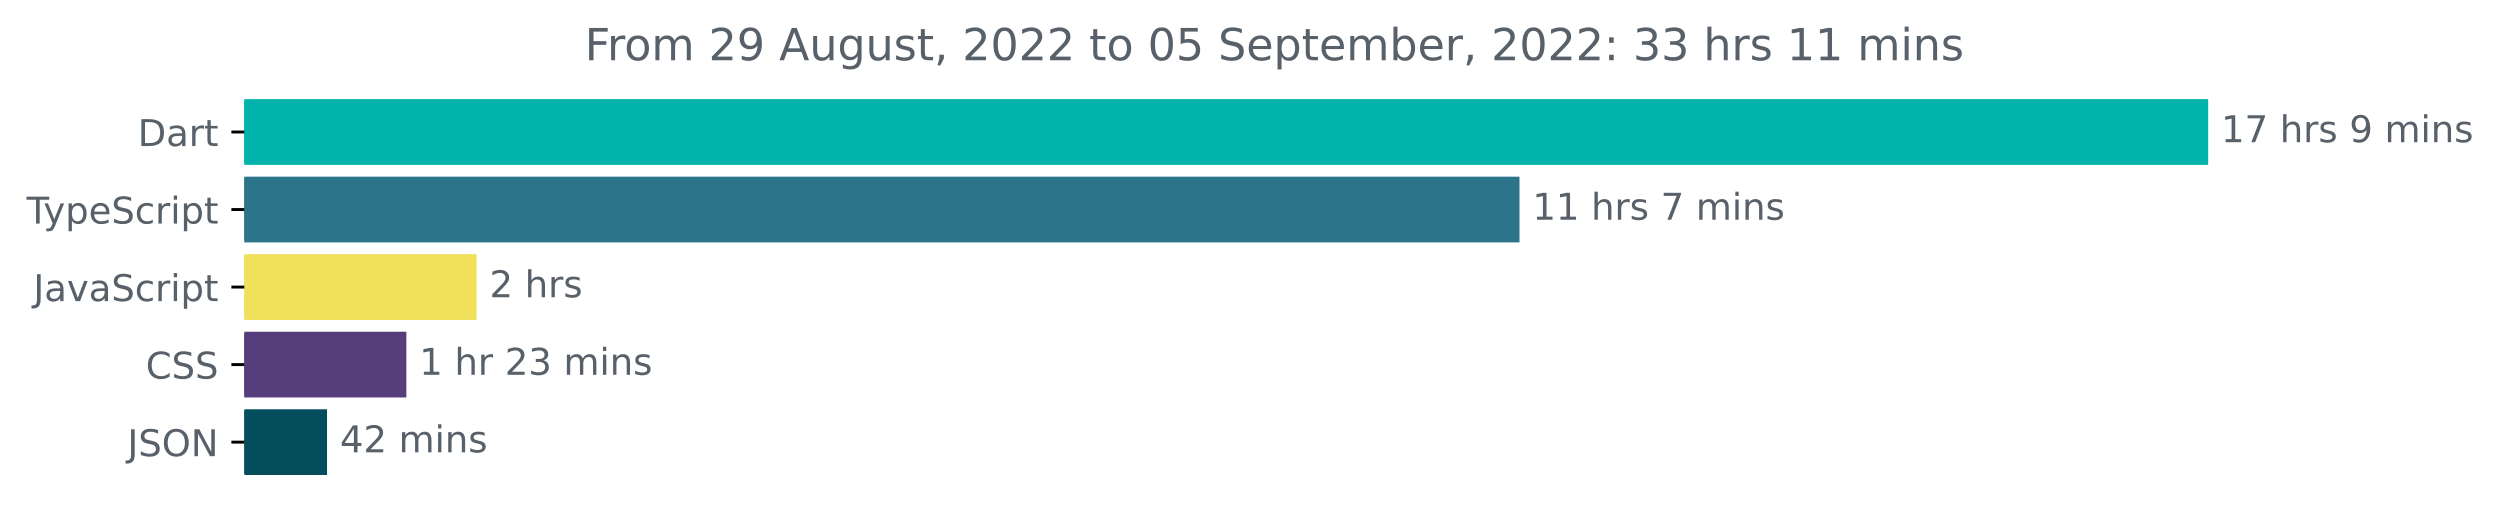
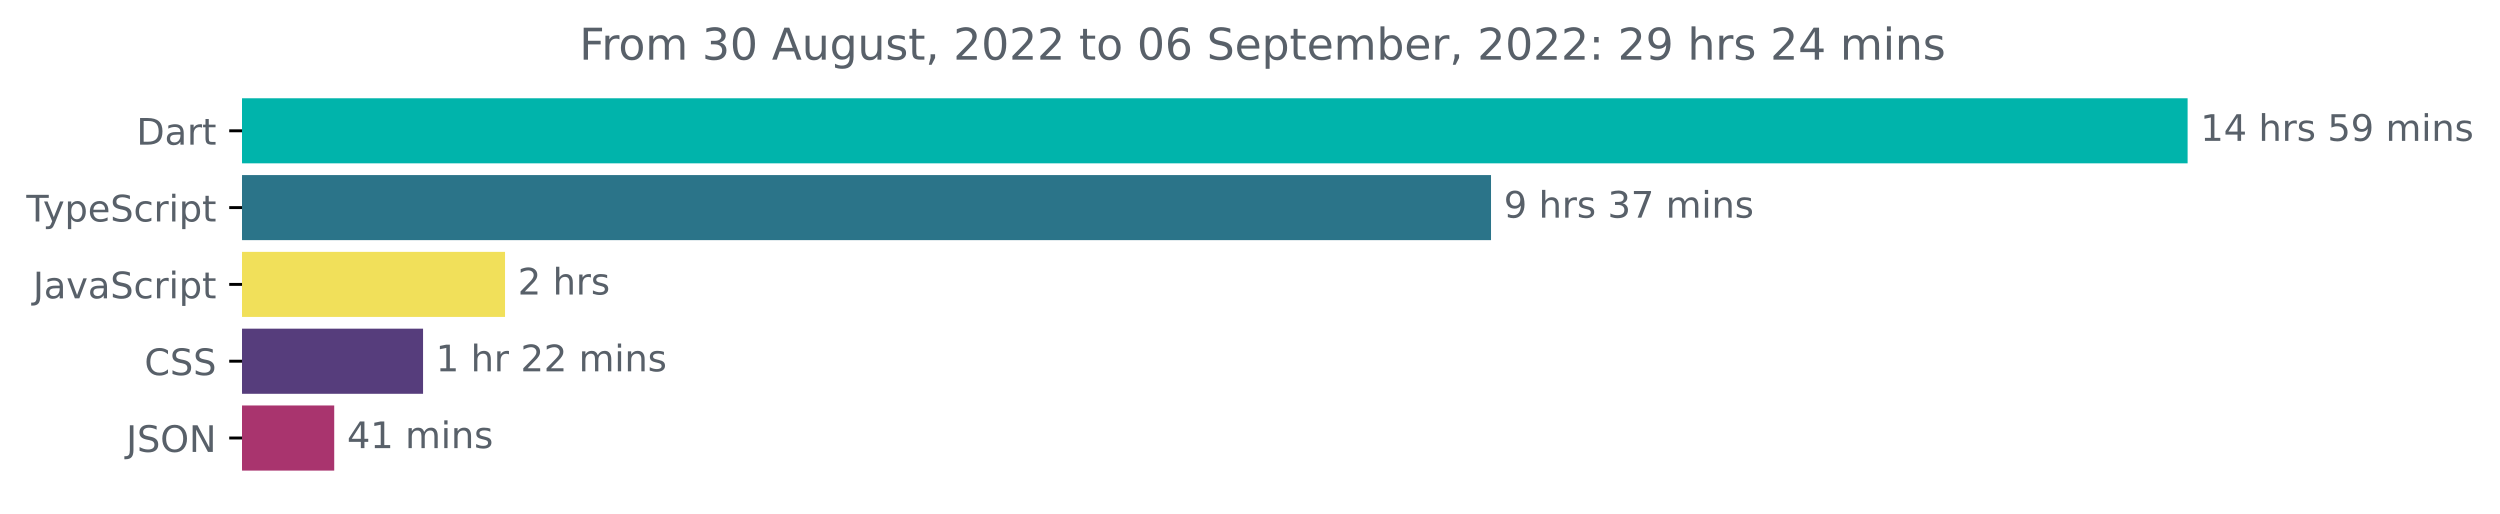
- <svg xmlns="http://www.w3.org/2000/svg" xmlns:xlink="http://www.w3.org/1999/xlink" width="677.144pt" height="140.398pt" viewBox="0 0 677.144 140.398" version="1.1">
+ <svg xmlns="http://www.w3.org/2000/svg" xmlns:xlink="http://www.w3.org/1999/xlink" width="683.507pt" height="140.398pt" viewBox="0 0 683.507 140.398" version="1.1">
  <defs>
    <style type="text/css">*{stroke-linejoin: round; stroke-linecap: butt}</style>
  </defs>
  <g id="figure_1">
    <g id="patch_1">
-       <path d="M -0 140.398  L 677.144 140.398  L 677.144 0  L -0 0  L -0 140.398  z " style="fill: none" />
+       <path d="M -0 140.398  L 683.507 140.398  L 683.507 0  L -0 0  L -0 140.398  z " style="fill: none" />
    </g>
    <g id="axes_1">
      <g id="patch_2">
-         <path d="M 66.17 27.358  L 597.599 27.358  L 597.599 44.158  L 66.17 44.158  z " clip-path="url(#pc3f39383bc)" style="fill: #00b4ab; stroke: #00b4ab; stroke-linejoin: miter" />
+         <path d="M 66.17 27.358  L 597.599 27.358  L 597.599 44.158  L 66.17 44.158  z " clip-path="url(#p90deea4802)" style="fill: #00b4ab; stroke: #00b4ab; stroke-linejoin: miter" />
      </g>
      <g id="patch_3">
-         <path d="M 66.17 48.358  L 411.064 48.358  L 411.064 65.158  L 66.17 65.158  z " clip-path="url(#pc3f39383bc)" style="fill: #2b7489; stroke: #2b7489; stroke-linejoin: miter" />
+         <path d="M 66.17 48.358  L 407.148 48.358  L 407.148 65.158  L 66.17 65.158  z " clip-path="url(#p90deea4802)" style="fill: #2b7489; stroke: #2b7489; stroke-linejoin: miter" />
      </g>
      <g id="patch_4">
-         <path d="M 66.17 69.358  L 128.588 69.358  L 128.588 86.158  L 66.17 86.158  z " clip-path="url(#pc3f39383bc)" style="fill: #f1e05a; stroke: #f1e05a; stroke-linejoin: miter" />
+         <path d="M 66.17 69.358  L 137.576 69.358  L 137.576 86.158  L 66.17 86.158  z " clip-path="url(#p90deea4802)" style="fill: #f1e05a; stroke: #f1e05a; stroke-linejoin: miter" />
      </g>
      <g id="patch_5">
-         <path d="M 66.17 90.358  L 109.565 90.358  L 109.565 107.158  L 66.17 107.158  z " clip-path="url(#pc3f39383bc)" style="fill: #563d7c; stroke: #563d7c; stroke-linejoin: miter" />
+         <path d="M 66.17 90.358  L 115.164 90.358  L 115.164 107.158  L 66.17 107.158  z " clip-path="url(#p90deea4802)" style="fill: #563d7c; stroke: #563d7c; stroke-linejoin: miter" />
      </g>
      <g id="patch_6">
-         <path d="M 66.17 111.358  L 88.073 111.358  L 88.073 128.158  L 66.17 128.158  z " clip-path="url(#pc3f39383bc)" style="fill: #044d5d; stroke: #044d5d; stroke-linejoin: miter" />
+         <path d="M 66.17 111.358  L 90.876 111.358  L 90.876 128.158  L 66.17 128.158  z " clip-path="url(#p90deea4802)" style="fill: #a9346e; stroke: #a9346e; stroke-linejoin: miter" />
      </g>
      <g id="matplotlib.axis_1" />
      <g id="matplotlib.axis_2">
        <g id="ytick_1">
          <g id="line2d_1">
            <defs>
-               <path id="m080d350462" d="M 0 0  L -3.5 0  " style="stroke: #000000; stroke-width: 0.8" />
+               <path id="m60853c9ff6" d="M 0 0  L -3.5 0  " style="stroke: #000000; stroke-width: 0.8" />
            </defs>
            <g>
-               <use xlink:href="#m080d350462" x="66.17" y="35.758" style="stroke: #000000; stroke-width: 0.8" />
+               <use xlink:href="#m60853c9ff6" x="66.17" y="35.758" style="stroke: #000000; stroke-width: 0.8" />
            </g>
          </g>
          <g id="text_1">
            <g style="fill: #586069" transform="translate(37.31094 39.55734)scale(0.1 -0.1)">
              <defs>
                <path id="DejaVuSans-44" d="M 1259 4147  L 1259 519  L 2022 519  Q 2988 519 3436 956  Q 3884 1394 3884 2338  Q 3884 3275 3436 3711  Q 2988 4147 2022 4147  L 1259 4147  z M 628 4666  L 1925 4666  Q 3281 4666 3915 4102  Q 4550 3538 4550 2338  Q 4550 1131 3912 565  Q 3275 0 1925 0  L 628 0  L 628 4666  z " transform="scale(0.015625)" />
                <path id="DejaVuSans-61" d="M 2194 1759  Q 1497 1759 1228 1600  Q 959 1441 959 1056  Q 959 750 1161 570  Q 1363 391 1709 391  Q 2188 391 2477 730  Q 2766 1069 2766 1631  L 2766 1759  L 2194 1759  z M 3341 1997  L 3341 0  L 2766 0  L 2766 531  Q 2569 213 2275 61  Q 1981 -91 1556 -91  Q 1019 -91 701 211  Q 384 513 384 1019  Q 384 1609 779 1909  Q 1175 2209 1959 2209  L 2766 2209  L 2766 2266  Q 2766 2663 2505 2880  Q 2244 3097 1772 3097  Q 1472 3097 1187 3025  Q 903 2953 641 2809  L 641 3341  Q 956 3463 1253 3523  Q 1550 3584 1831 3584  Q 2591 3584 2966 3190  Q 3341 2797 3341 1997  z " transform="scale(0.015625)" />
                <path id="DejaVuSans-72" d="M 2631 2963  Q 2534 3019 2420 3045  Q 2306 3072 2169 3072  Q 1681 3072 1420 2755  Q 1159 2438 1159 1844  L 1159 0  L 581 0  L 581 3500  L 1159 3500  L 1159 2956  Q 1341 3275 1631 3429  Q 1922 3584 2338 3584  Q 2397 3584 2469 3576  Q 2541 3569 2628 3553  L 2631 2963  z " transform="scale(0.015625)" />
                <path id="DejaVuSans-74" d="M 1172 4494  L 1172 3500  L 2356 3500  L 2356 3053  L 1172 3053  L 1172 1153  Q 1172 725 1289 603  Q 1406 481 1766 481  L 2356 481  L 2356 0  L 1766 0  Q 1100 0 847 248  Q 594 497 594 1153  L 594 3053  L 172 3053  L 172 3500  L 594 3500  L 594 4494  L 1172 4494  z " transform="scale(0.015625)" />
              </defs>
              <use xlink:href="#DejaVuSans-44" />
              <use xlink:href="#DejaVuSans-61" x="77.002" />
              <use xlink:href="#DejaVuSans-72" x="138.281" />
              <use xlink:href="#DejaVuSans-74" x="179.395" />
            </g>
          </g>
        </g>
        <g id="ytick_2">
          <g id="line2d_2">
            <g>
-               <use xlink:href="#m080d350462" x="66.17" y="56.758" style="stroke: #000000; stroke-width: 0.8" />
+               <use xlink:href="#m60853c9ff6" x="66.17" y="56.758" style="stroke: #000000; stroke-width: 0.8" />
            </g>
          </g>
          <g id="text_2">
            <g style="fill: #586069" transform="translate(7.2 60.55734)scale(0.1 -0.1)">
              <defs>
                <path id="DejaVuSans-54" d="M -19 4666  L 3928 4666  L 3928 4134  L 2272 4134  L 2272 0  L 1638 0  L 1638 4134  L -19 4134  L -19 4666  z " transform="scale(0.015625)" />
                <path id="DejaVuSans-79" d="M 2059 -325  Q 1816 -950 1584 -1140  Q 1353 -1331 966 -1331  L 506 -1331  L 506 -850  L 844 -850  Q 1081 -850 1212 -737  Q 1344 -625 1503 -206  L 1606 56  L 191 3500  L 800 3500  L 1894 763  L 2988 3500  L 3597 3500  L 2059 -325  z " transform="scale(0.015625)" />
                <path id="DejaVuSans-70" d="M 1159 525  L 1159 -1331  L 581 -1331  L 581 3500  L 1159 3500  L 1159 2969  Q 1341 3281 1617 3432  Q 1894 3584 2278 3584  Q 2916 3584 3314 3078  Q 3713 2572 3713 1747  Q 3713 922 3314 415  Q 2916 -91 2278 -91  Q 1894 -91 1617 61  Q 1341 213 1159 525  z M 3116 1747  Q 3116 2381 2855 2742  Q 2594 3103 2138 3103  Q 1681 3103 1420 2742  Q 1159 2381 1159 1747  Q 1159 1113 1420 752  Q 1681 391 2138 391  Q 2594 391 2855 752  Q 3116 1113 3116 1747  z " transform="scale(0.015625)" />
                <path id="DejaVuSans-65" d="M 3597 1894  L 3597 1613  L 953 1613  Q 991 1019 1311 708  Q 1631 397 2203 397  Q 2534 397 2845 478  Q 3156 559 3463 722  L 3463 178  Q 3153 47 2828 -22  Q 2503 -91 2169 -91  Q 1331 -91 842 396  Q 353 884 353 1716  Q 353 2575 817 3079  Q 1281 3584 2069 3584  Q 2775 3584 3186 3129  Q 3597 2675 3597 1894  z M 3022 2063  Q 3016 2534 2758 2815  Q 2500 3097 2075 3097  Q 1594 3097 1305 2825  Q 1016 2553 972 2059  L 3022 2063  z " transform="scale(0.015625)" />
                <path id="DejaVuSans-53" d="M 3425 4513  L 3425 3897  Q 3066 4069 2747 4153  Q 2428 4238 2131 4238  Q 1616 4238 1336 4038  Q 1056 3838 1056 3469  Q 1056 3159 1242 3001  Q 1428 2844 1947 2747  L 2328 2669  Q 3034 2534 3370 2195  Q 3706 1856 3706 1288  Q 3706 609 3251 259  Q 2797 -91 1919 -91  Q 1588 -91 1214 -16  Q 841 59 441 206  L 441 856  Q 825 641 1194 531  Q 1563 422 1919 422  Q 2459 422 2753 634  Q 3047 847 3047 1241  Q 3047 1584 2836 1778  Q 2625 1972 2144 2069  L 1759 2144  Q 1053 2284 737 2584  Q 422 2884 422 3419  Q 422 4038 858 4394  Q 1294 4750 2059 4750  Q 2388 4750 2728 4690  Q 3069 4631 3425 4513  z " transform="scale(0.015625)" />
                <path id="DejaVuSans-63" d="M 3122 3366  L 3122 2828  Q 2878 2963 2633 3030  Q 2388 3097 2138 3097  Q 1578 3097 1268 2742  Q 959 2388 959 1747  Q 959 1106 1268 751  Q 1578 397 2138 397  Q 2388 397 2633 464  Q 2878 531 3122 666  L 3122 134  Q 2881 22 2623 -34  Q 2366 -91 2075 -91  Q 1284 -91 818 406  Q 353 903 353 1747  Q 353 2603 823 3093  Q 1294 3584 2113 3584  Q 2378 3584 2631 3529  Q 2884 3475 3122 3366  z " transform="scale(0.015625)" />
                <path id="DejaVuSans-69" d="M 603 3500  L 1178 3500  L 1178 0  L 603 0  L 603 3500  z M 603 4863  L 1178 4863  L 1178 4134  L 603 4134  L 603 4863  z " transform="scale(0.015625)" />
              </defs>
              <use xlink:href="#DejaVuSans-54" />
              <use xlink:href="#DejaVuSans-79" x="45.459" />
              <use xlink:href="#DejaVuSans-70" x="104.639" />
              <use xlink:href="#DejaVuSans-65" x="168.115" />
              <use xlink:href="#DejaVuSans-53" x="229.639" />
              <use xlink:href="#DejaVuSans-63" x="293.115" />
              <use xlink:href="#DejaVuSans-72" x="348.096" />
              <use xlink:href="#DejaVuSans-69" x="389.209" />
              <use xlink:href="#DejaVuSans-70" x="416.992" />
              <use xlink:href="#DejaVuSans-74" x="480.469" />
            </g>
          </g>
        </g>
        <g id="ytick_3">
          <g id="line2d_3">
            <g>
-               <use xlink:href="#m080d350462" x="66.17" y="77.758" style="stroke: #000000; stroke-width: 0.8" />
+               <use xlink:href="#m60853c9ff6" x="66.17" y="77.758" style="stroke: #000000; stroke-width: 0.8" />
            </g>
          </g>
          <g id="text_3">
            <g style="fill: #586069" transform="translate(9.040625 81.55734)scale(0.1 -0.1)">
              <defs>
                <path id="DejaVuSans-4a" d="M 628 4666  L 1259 4666  L 1259 325  Q 1259 -519 939 -900  Q 619 -1281 -91 -1281  L -331 -1281  L -331 -750  L -134 -750  Q 284 -750 456 -515  Q 628 -281 628 325  L 628 4666  z " transform="scale(0.015625)" />
                <path id="DejaVuSans-76" d="M 191 3500  L 800 3500  L 1894 563  L 2988 3500  L 3597 3500  L 2284 0  L 1503 0  L 191 3500  z " transform="scale(0.015625)" />
              </defs>
              <use xlink:href="#DejaVuSans-4a" />
              <use xlink:href="#DejaVuSans-61" x="29.492" />
              <use xlink:href="#DejaVuSans-76" x="90.771" />
              <use xlink:href="#DejaVuSans-61" x="149.951" />
              <use xlink:href="#DejaVuSans-53" x="211.23" />
              <use xlink:href="#DejaVuSans-63" x="274.707" />
              <use xlink:href="#DejaVuSans-72" x="329.688" />
              <use xlink:href="#DejaVuSans-69" x="370.801" />
              <use xlink:href="#DejaVuSans-70" x="398.584" />
              <use xlink:href="#DejaVuSans-74" x="462.061" />
            </g>
          </g>
        </g>
        <g id="ytick_4">
          <g id="line2d_4">
            <g>
-               <use xlink:href="#m080d350462" x="66.17" y="98.758" style="stroke: #000000; stroke-width: 0.8" />
+               <use xlink:href="#m60853c9ff6" x="66.17" y="98.758" style="stroke: #000000; stroke-width: 0.8" />
            </g>
          </g>
          <g id="text_4">
            <g style="fill: #586069" transform="translate(39.49063 102.5573)scale(0.1 -0.1)">
              <defs>
                <path id="DejaVuSans-43" d="M 4122 4306  L 4122 3641  Q 3803 3938 3442 4084  Q 3081 4231 2675 4231  Q 1875 4231 1450 3742  Q 1025 3253 1025 2328  Q 1025 1406 1450 917  Q 1875 428 2675 428  Q 3081 428 3442 575  Q 3803 722 4122 1019  L 4122 359  Q 3791 134 3420 21  Q 3050 -91 2638 -91  Q 1578 -91 968 557  Q 359 1206 359 2328  Q 359 3453 968 4101  Q 1578 4750 2638 4750  Q 3056 4750 3426 4639  Q 3797 4528 4122 4306  z " transform="scale(0.015625)" />
              </defs>
              <use xlink:href="#DejaVuSans-43" />
              <use xlink:href="#DejaVuSans-53" x="69.824" />
              <use xlink:href="#DejaVuSans-53" x="133.301" />
            </g>
          </g>
        </g>
        <g id="ytick_5">
          <g id="line2d_5">
            <g>
-               <use xlink:href="#m080d350462" x="66.17" y="119.758" style="stroke: #000000; stroke-width: 0.8" />
+               <use xlink:href="#m60853c9ff6" x="66.17" y="119.758" style="stroke: #000000; stroke-width: 0.8" />
            </g>
          </g>
          <g id="text_5">
            <g style="fill: #586069" transform="translate(34.51875 123.5573)scale(0.1 -0.1)">
              <defs>
                <path id="DejaVuSans-4f" d="M 2522 4238  Q 1834 4238 1429 3725  Q 1025 3213 1025 2328  Q 1025 1447 1429 934  Q 1834 422 2522 422  Q 3209 422 3611 934  Q 4013 1447 4013 2328  Q 4013 3213 3611 3725  Q 3209 4238 2522 4238  z M 2522 4750  Q 3503 4750 4090 4092  Q 4678 3434 4678 2328  Q 4678 1225 4090 567  Q 3503 -91 2522 -91  Q 1538 -91 948 565  Q 359 1222 359 2328  Q 359 3434 948 4092  Q 1538 4750 2522 4750  z " transform="scale(0.015625)" />
                <path id="DejaVuSans-4e" d="M 628 4666  L 1478 4666  L 3547 763  L 3547 4666  L 4159 4666  L 4159 0  L 3309 0  L 1241 3903  L 1241 0  L 628 0  L 628 4666  z " transform="scale(0.015625)" />
              </defs>
              <use xlink:href="#DejaVuSans-4a" />
              <use xlink:href="#DejaVuSans-53" x="29.492" />
              <use xlink:href="#DejaVuSans-4f" x="92.969" />
              <use xlink:href="#DejaVuSans-4e" x="171.68" />
            </g>
          </g>
        </g>
      </g>
      <g id="text_6">
        <g style="fill: #586069" transform="translate(601.5989 38.5175)scale(0.1 -0.1)">
          <defs>
            <path id="DejaVuSans-31" d="M 794 531  L 1825 531  L 1825 4091  L 703 3866  L 703 4441  L 1819 4666  L 2450 4666  L 2450 531  L 3481 531  L 3481 0  L 794 0  L 794 531  z " transform="scale(0.015625)" />
-             <path id="DejaVuSans-37" d="M 525 4666  L 3525 4666  L 3525 4397  L 1831 0  L 1172 0  L 2766 4134  L 525 4134  L 525 4666  z " transform="scale(0.015625)" />
+             <path id="DejaVuSans-34" d="M 2419 4116  L 825 1625  L 2419 1625  L 2419 4116  z M 2253 4666  L 3047 4666  L 3047 1625  L 3713 1625  L 3713 1100  L 3047 1100  L 3047 0  L 2419 0  L 2419 1100  L 313 1100  L 313 1709  L 2253 4666  z " transform="scale(0.015625)" />
            <path id="DejaVuSans-20" transform="scale(0.015625)" />
            <path id="DejaVuSans-68" d="M 3513 2113  L 3513 0  L 2938 0  L 2938 2094  Q 2938 2591 2744 2837  Q 2550 3084 2163 3084  Q 1697 3084 1428 2787  Q 1159 2491 1159 1978  L 1159 0  L 581 0  L 581 4863  L 1159 4863  L 1159 2956  Q 1366 3272 1645 3428  Q 1925 3584 2291 3584  Q 2894 3584 3203 3211  Q 3513 2838 3513 2113  z " transform="scale(0.015625)" />
            <path id="DejaVuSans-73" d="M 2834 3397  L 2834 2853  Q 2591 2978 2328 3040  Q 2066 3103 1784 3103  Q 1356 3103 1142 2972  Q 928 2841 928 2578  Q 928 2378 1081 2264  Q 1234 2150 1697 2047  L 1894 2003  Q 2506 1872 2764 1633  Q 3022 1394 3022 966  Q 3022 478 2636 193  Q 2250 -91 1575 -91  Q 1294 -91 989 -36  Q 684 19 347 128  L 347 722  Q 666 556 975 473  Q 1284 391 1588 391  Q 1994 391 2212 530  Q 2431 669 2431 922  Q 2431 1156 2273 1281  Q 2116 1406 1581 1522  L 1381 1569  Q 847 1681 609 1914  Q 372 2147 372 2553  Q 372 3047 722 3315  Q 1072 3584 1716 3584  Q 2034 3584 2315 3537  Q 2597 3491 2834 3397  z " transform="scale(0.015625)" />
+             <path id="DejaVuSans-35" d="M 691 4666  L 3169 4666  L 3169 4134  L 1269 4134  L 1269 2991  Q 1406 3038 1543 3061  Q 1681 3084 1819 3084  Q 2600 3084 3056 2656  Q 3513 2228 3513 1497  Q 3513 744 3044 326  Q 2575 -91 1722 -91  Q 1428 -91 1123 -41  Q 819 9 494 109  L 494 744  Q 775 591 1075 516  Q 1375 441 1709 441  Q 2250 441 2565 725  Q 2881 1009 2881 1497  Q 2881 1984 2565 2268  Q 2250 2553 1709 2553  Q 1456 2553 1204 2497  Q 953 2441 691 2322  L 691 4666  z " transform="scale(0.015625)" />
            <path id="DejaVuSans-39" d="M 703 97  L 703 672  Q 941 559 1184 500  Q 1428 441 1663 441  Q 2288 441 2617 861  Q 2947 1281 2994 2138  Q 2813 1869 2534 1725  Q 2256 1581 1919 1581  Q 1219 1581 811 2004  Q 403 2428 403 3163  Q 403 3881 828 4315  Q 1253 4750 1959 4750  Q 2769 4750 3195 4129  Q 3622 3509 3622 2328  Q 3622 1225 3098 567  Q 2575 -91 1691 -91  Q 1453 -91 1209 -44  Q 966 3 703 97  z M 1959 2075  Q 2384 2075 2632 2365  Q 2881 2656 2881 3163  Q 2881 3666 2632 3958  Q 2384 4250 1959 4250  Q 1534 4250 1286 3958  Q 1038 3666 1038 3163  Q 1038 2656 1286 2365  Q 1534 2075 1959 2075  z " transform="scale(0.015625)" />
            <path id="DejaVuSans-6d" d="M 3328 2828  Q 3544 3216 3844 3400  Q 4144 3584 4550 3584  Q 5097 3584 5394 3201  Q 5691 2819 5691 2113  L 5691 0  L 5113 0  L 5113 2094  Q 5113 2597 4934 2840  Q 4756 3084 4391 3084  Q 3944 3084 3684 2787  Q 3425 2491 3425 1978  L 3425 0  L 2847 0  L 2847 2094  Q 2847 2600 2669 2842  Q 2491 3084 2119 3084  Q 1678 3084 1418 2786  Q 1159 2488 1159 1978  L 1159 0  L 581 0  L 581 3500  L 1159 3500  L 1159 2956  Q 1356 3278 1631 3431  Q 1906 3584 2284 3584  Q 2666 3584 2933 3390  Q 3200 3197 3328 2828  z " transform="scale(0.015625)" />
            <path id="DejaVuSans-6e" d="M 3513 2113  L 3513 0  L 2938 0  L 2938 2094  Q 2938 2591 2744 2837  Q 2550 3084 2163 3084  Q 1697 3084 1428 2787  Q 1159 2491 1159 1978  L 1159 0  L 581 0  L 581 3500  L 1159 3500  L 1159 2956  Q 1366 3272 1645 3428  Q 1925 3584 2291 3584  Q 2894 3584 3203 3211  Q 3513 2838 3513 2113  z " transform="scale(0.015625)" />
          </defs>
          <use xlink:href="#DejaVuSans-31" />
-           <use xlink:href="#DejaVuSans-37" x="63.623" />
+           <use xlink:href="#DejaVuSans-34" x="63.623" />
          <use xlink:href="#DejaVuSans-20" x="127.246" />
          <use xlink:href="#DejaVuSans-68" x="159.033" />
          <use xlink:href="#DejaVuSans-72" x="222.412" />
          <use xlink:href="#DejaVuSans-73" x="263.525" />
          <use xlink:href="#DejaVuSans-20" x="315.625" />
-           <use xlink:href="#DejaVuSans-39" x="347.412" />
-           <use xlink:href="#DejaVuSans-20" x="411.035" />
-           <use xlink:href="#DejaVuSans-6d" x="442.822" />
-           <use xlink:href="#DejaVuSans-69" x="540.234" />
-           <use xlink:href="#DejaVuSans-6e" x="568.018" />
-           <use xlink:href="#DejaVuSans-73" x="631.396" />
+           <use xlink:href="#DejaVuSans-35" x="347.412" />
+           <use xlink:href="#DejaVuSans-39" x="411.035" />
+           <use xlink:href="#DejaVuSans-20" x="474.658" />
+           <use xlink:href="#DejaVuSans-6d" x="506.445" />
+           <use xlink:href="#DejaVuSans-69" x="603.857" />
+           <use xlink:href="#DejaVuSans-6e" x="631.641" />
+           <use xlink:href="#DejaVuSans-73" x="695.02" />
        </g>
      </g>
      <g id="text_7">
-         <g style="fill: #586069" transform="translate(415.0642 59.5175)scale(0.1 -0.1)">
-           <use xlink:href="#DejaVuSans-31" />
-           <use xlink:href="#DejaVuSans-31" x="63.623" />
-           <use xlink:href="#DejaVuSans-20" x="127.246" />
-           <use xlink:href="#DejaVuSans-68" x="159.033" />
-           <use xlink:href="#DejaVuSans-72" x="222.412" />
-           <use xlink:href="#DejaVuSans-73" x="263.525" />
-           <use xlink:href="#DejaVuSans-20" x="315.625" />
+         <g style="fill: #586069" transform="translate(411.1477 59.5175)scale(0.1 -0.1)">
+           <defs>
+             <path id="DejaVuSans-33" d="M 2597 2516  Q 3050 2419 3304 2112  Q 3559 1806 3559 1356  Q 3559 666 3084 287  Q 2609 -91 1734 -91  Q 1441 -91 1130 -33  Q 819 25 488 141  L 488 750  Q 750 597 1062 519  Q 1375 441 1716 441  Q 2309 441 2620 675  Q 2931 909 2931 1356  Q 2931 1769 2642 2001  Q 2353 2234 1838 2234  L 1294 2234  L 1294 2753  L 1863 2753  Q 2328 2753 2575 2939  Q 2822 3125 2822 3475  Q 2822 3834 2567 4026  Q 2313 4219 1838 4219  Q 1578 4219 1281 4162  Q 984 4106 628 3988  L 628 4550  Q 988 4650 1302 4700  Q 1616 4750 1894 4750  Q 2613 4750 3031 4423  Q 3450 4097 3450 3541  Q 3450 3153 3228 2886  Q 3006 2619 2597 2516  z " transform="scale(0.015625)" />
+             <path id="DejaVuSans-37" d="M 525 4666  L 3525 4666  L 3525 4397  L 1831 0  L 1172 0  L 2766 4134  L 525 4134  L 525 4666  z " transform="scale(0.015625)" />
+           </defs>
+           <use xlink:href="#DejaVuSans-39" />
+           <use xlink:href="#DejaVuSans-20" x="63.623" />
+           <use xlink:href="#DejaVuSans-68" x="95.41" />
+           <use xlink:href="#DejaVuSans-72" x="158.789" />
+           <use xlink:href="#DejaVuSans-73" x="199.902" />
+           <use xlink:href="#DejaVuSans-20" x="252.002" />
+           <use xlink:href="#DejaVuSans-33" x="283.789" />
          <use xlink:href="#DejaVuSans-37" x="347.412" />
          <use xlink:href="#DejaVuSans-20" x="411.035" />
          <use xlink:href="#DejaVuSans-6d" x="442.822" />
          <use xlink:href="#DejaVuSans-69" x="540.234" />
          <use xlink:href="#DejaVuSans-6e" x="568.018" />
          <use xlink:href="#DejaVuSans-73" x="631.396" />
        </g>
      </g>
      <g id="text_8">
-         <g style="fill: #586069" transform="translate(132.5885 80.5175)scale(0.1 -0.1)">
+         <g style="fill: #586069" transform="translate(141.5765 80.5175)scale(0.1 -0.1)">
          <defs>
            <path id="DejaVuSans-32" d="M 1228 531  L 3431 531  L 3431 0  L 469 0  L 469 531  Q 828 903 1448 1529  Q 2069 2156 2228 2338  Q 2531 2678 2651 2914  Q 2772 3150 2772 3378  Q 2772 3750 2511 3984  Q 2250 4219 1831 4219  Q 1534 4219 1204 4116  Q 875 4013 500 3803  L 500 4441  Q 881 4594 1212 4672  Q 1544 4750 1819 4750  Q 2544 4750 2975 4387  Q 3406 4025 3406 3419  Q 3406 3131 3298 2873  Q 3191 2616 2906 2266  Q 2828 2175 2409 1742  Q 1991 1309 1228 531  z " transform="scale(0.015625)" />
          </defs>
          <use xlink:href="#DejaVuSans-32" />
          <use xlink:href="#DejaVuSans-20" x="63.623" />
          <use xlink:href="#DejaVuSans-68" x="95.41" />
          <use xlink:href="#DejaVuSans-72" x="158.789" />
          <use xlink:href="#DejaVuSans-73" x="199.902" />
        </g>
      </g>
      <g id="text_9">
-         <g style="fill: #586069" transform="translate(113.5648 101.5175)scale(0.1 -0.1)">
-           <defs>
-             <path id="DejaVuSans-33" d="M 2597 2516  Q 3050 2419 3304 2112  Q 3559 1806 3559 1356  Q 3559 666 3084 287  Q 2609 -91 1734 -91  Q 1441 -91 1130 -33  Q 819 25 488 141  L 488 750  Q 750 597 1062 519  Q 1375 441 1716 441  Q 2309 441 2620 675  Q 2931 909 2931 1356  Q 2931 1769 2642 2001  Q 2353 2234 1838 2234  L 1294 2234  L 1294 2753  L 1863 2753  Q 2328 2753 2575 2939  Q 2822 3125 2822 3475  Q 2822 3834 2567 4026  Q 2313 4219 1838 4219  Q 1578 4219 1281 4162  Q 984 4106 628 3988  L 628 4550  Q 988 4650 1302 4700  Q 1616 4750 1894 4750  Q 2613 4750 3031 4423  Q 3450 4097 3450 3541  Q 3450 3153 3228 2886  Q 3006 2619 2597 2516  z " transform="scale(0.015625)" />
-           </defs>
+         <g style="fill: #586069" transform="translate(119.1643 101.5175)scale(0.1 -0.1)">
          <use xlink:href="#DejaVuSans-31" />
          <use xlink:href="#DejaVuSans-20" x="63.623" />
          <use xlink:href="#DejaVuSans-68" x="95.41" />
          <use xlink:href="#DejaVuSans-72" x="158.789" />
          <use xlink:href="#DejaVuSans-20" x="199.902" />
          <use xlink:href="#DejaVuSans-32" x="231.689" />
-           <use xlink:href="#DejaVuSans-33" x="295.312" />
+           <use xlink:href="#DejaVuSans-32" x="295.312" />
          <use xlink:href="#DejaVuSans-20" x="358.936" />
          <use xlink:href="#DejaVuSans-6d" x="390.723" />
          <use xlink:href="#DejaVuSans-69" x="488.135" />
          <use xlink:href="#DejaVuSans-6e" x="515.918" />
          <use xlink:href="#DejaVuSans-73" x="579.297" />
        </g>
      </g>
      <g id="text_10">
-         <g style="fill: #586069" transform="translate(92.07323 122.5175)scale(0.1 -0.1)">
-           <defs>
-             <path id="DejaVuSans-34" d="M 2419 4116  L 825 1625  L 2419 1625  L 2419 4116  z M 2253 4666  L 3047 4666  L 3047 1625  L 3713 1625  L 3713 1100  L 3047 1100  L 3047 0  L 2419 0  L 2419 1100  L 313 1100  L 313 1709  L 2253 4666  z " transform="scale(0.015625)" />
-           </defs>
+         <g style="fill: #586069" transform="translate(94.8758 122.5175)scale(0.1 -0.1)">
          <use xlink:href="#DejaVuSans-34" />
-           <use xlink:href="#DejaVuSans-32" x="63.623" />
+           <use xlink:href="#DejaVuSans-31" x="63.623" />
          <use xlink:href="#DejaVuSans-20" x="127.246" />
          <use xlink:href="#DejaVuSans-6d" x="159.033" />
          <use xlink:href="#DejaVuSans-69" x="256.445" />
          <use xlink:href="#DejaVuSans-6e" x="284.229" />
          <use xlink:href="#DejaVuSans-73" x="347.607" />
        </g>
      </g>
      <g id="text_11">
        <g style="fill: #586069" transform="translate(158.3969 16.31812)scale(0.12 -0.12)">
          <defs>
            <path id="DejaVuSans-46" d="M 628 4666  L 3309 4666  L 3309 4134  L 1259 4134  L 1259 2759  L 3109 2759  L 3109 2228  L 1259 2228  L 1259 0  L 628 0  L 628 4666  z " transform="scale(0.015625)" />
            <path id="DejaVuSans-6f" d="M 1959 3097  Q 1497 3097 1228 2736  Q 959 2375 959 1747  Q 959 1119 1226 758  Q 1494 397 1959 397  Q 2419 397 2687 759  Q 2956 1122 2956 1747  Q 2956 2369 2687 2733  Q 2419 3097 1959 3097  z M 1959 3584  Q 2709 3584 3137 3096  Q 3566 2609 3566 1747  Q 3566 888 3137 398  Q 2709 -91 1959 -91  Q 1206 -91 779 398  Q 353 888 353 1747  Q 353 2609 779 3096  Q 1206 3584 1959 3584  z " transform="scale(0.015625)" />
+             <path id="DejaVuSans-30" d="M 2034 4250  Q 1547 4250 1301 3770  Q 1056 3291 1056 2328  Q 1056 1369 1301 889  Q 1547 409 2034 409  Q 2525 409 2770 889  Q 3016 1369 3016 2328  Q 3016 3291 2770 3770  Q 2525 4250 2034 4250  z M 2034 4750  Q 2819 4750 3233 4129  Q 3647 3509 3647 2328  Q 3647 1150 3233 529  Q 2819 -91 2034 -91  Q 1250 -91 836 529  Q 422 1150 422 2328  Q 422 3509 836 4129  Q 1250 4750 2034 4750  z " transform="scale(0.015625)" />
            <path id="DejaVuSans-41" d="M 2188 4044  L 1331 1722  L 3047 1722  L 2188 4044  z M 1831 4666  L 2547 4666  L 4325 0  L 3669 0  L 3244 1197  L 1141 1197  L 716 0  L 50 0  L 1831 4666  z " transform="scale(0.015625)" />
            <path id="DejaVuSans-75" d="M 544 1381  L 544 3500  L 1119 3500  L 1119 1403  Q 1119 906 1312 657  Q 1506 409 1894 409  Q 2359 409 2629 706  Q 2900 1003 2900 1516  L 2900 3500  L 3475 3500  L 3475 0  L 2900 0  L 2900 538  Q 2691 219 2414 64  Q 2138 -91 1772 -91  Q 1169 -91 856 284  Q 544 659 544 1381  z M 1991 3584  L 1991 3584  z " transform="scale(0.015625)" />
            <path id="DejaVuSans-67" d="M 2906 1791  Q 2906 2416 2648 2759  Q 2391 3103 1925 3103  Q 1463 3103 1205 2759  Q 947 2416 947 1791  Q 947 1169 1205 825  Q 1463 481 1925 481  Q 2391 481 2648 825  Q 2906 1169 2906 1791  z M 3481 434  Q 3481 -459 3084 -895  Q 2688 -1331 1869 -1331  Q 1566 -1331 1297 -1286  Q 1028 -1241 775 -1147  L 775 -588  Q 1028 -725 1275 -790  Q 1522 -856 1778 -856  Q 2344 -856 2625 -561  Q 2906 -266 2906 331  L 2906 616  Q 2728 306 2450 153  Q 2172 0 1784 0  Q 1141 0 747 490  Q 353 981 353 1791  Q 353 2603 747 3093  Q 1141 3584 1784 3584  Q 2172 3584 2450 3431  Q 2728 3278 2906 2969  L 2906 3500  L 3481 3500  L 3481 434  z " transform="scale(0.015625)" />
            <path id="DejaVuSans-2c" d="M 750 794  L 1409 794  L 1409 256  L 897 -744  L 494 -744  L 750 256  L 750 794  z " transform="scale(0.015625)" />
-             <path id="DejaVuSans-30" d="M 2034 4250  Q 1547 4250 1301 3770  Q 1056 3291 1056 2328  Q 1056 1369 1301 889  Q 1547 409 2034 409  Q 2525 409 2770 889  Q 3016 1369 3016 2328  Q 3016 3291 2770 3770  Q 2525 4250 2034 4250  z M 2034 4750  Q 2819 4750 3233 4129  Q 3647 3509 3647 2328  Q 3647 1150 3233 529  Q 2819 -91 2034 -91  Q 1250 -91 836 529  Q 422 1150 422 2328  Q 422 3509 836 4129  Q 1250 4750 2034 4750  z " transform="scale(0.015625)" />
-             <path id="DejaVuSans-35" d="M 691 4666  L 3169 4666  L 3169 4134  L 1269 4134  L 1269 2991  Q 1406 3038 1543 3061  Q 1681 3084 1819 3084  Q 2600 3084 3056 2656  Q 3513 2228 3513 1497  Q 3513 744 3044 326  Q 2575 -91 1722 -91  Q 1428 -91 1123 -41  Q 819 9 494 109  L 494 744  Q 775 591 1075 516  Q 1375 441 1709 441  Q 2250 441 2565 725  Q 2881 1009 2881 1497  Q 2881 1984 2565 2268  Q 2250 2553 1709 2553  Q 1456 2553 1204 2497  Q 953 2441 691 2322  L 691 4666  z " transform="scale(0.015625)" />
+             <path id="DejaVuSans-36" d="M 2113 2584  Q 1688 2584 1439 2293  Q 1191 2003 1191 1497  Q 1191 994 1439 701  Q 1688 409 2113 409  Q 2538 409 2786 701  Q 3034 994 3034 1497  Q 3034 2003 2786 2293  Q 2538 2584 2113 2584  z M 3366 4563  L 3366 3988  Q 3128 4100 2886 4159  Q 2644 4219 2406 4219  Q 1781 4219 1451 3797  Q 1122 3375 1075 2522  Q 1259 2794 1537 2939  Q 1816 3084 2150 3084  Q 2853 3084 3261 2657  Q 3669 2231 3669 1497  Q 3669 778 3244 343  Q 2819 -91 2113 -91  Q 1303 -91 875 529  Q 447 1150 447 2328  Q 447 3434 972 4092  Q 1497 4750 2381 4750  Q 2619 4750 2861 4703  Q 3103 4656 3366 4563  z " transform="scale(0.015625)" />
            <path id="DejaVuSans-62" d="M 3116 1747  Q 3116 2381 2855 2742  Q 2594 3103 2138 3103  Q 1681 3103 1420 2742  Q 1159 2381 1159 1747  Q 1159 1113 1420 752  Q 1681 391 2138 391  Q 2594 391 2855 752  Q 3116 1113 3116 1747  z M 1159 2969  Q 1341 3281 1617 3432  Q 1894 3584 2278 3584  Q 2916 3584 3314 3078  Q 3713 2572 3713 1747  Q 3713 922 3314 415  Q 2916 -91 2278 -91  Q 1894 -91 1617 61  Q 1341 213 1159 525  L 1159 0  L 581 0  L 581 4863  L 1159 4863  L 1159 2969  z " transform="scale(0.015625)" />
            <path id="DejaVuSans-3a" d="M 750 794  L 1409 794  L 1409 0  L 750 0  L 750 794  z M 750 3309  L 1409 3309  L 1409 2516  L 750 2516  L 750 3309  z " transform="scale(0.015625)" />
          </defs>
          <use xlink:href="#DejaVuSans-46" />
          <use xlink:href="#DejaVuSans-72" x="50.27" />
          <use xlink:href="#DejaVuSans-6f" x="89.133" />
          <use xlink:href="#DejaVuSans-6d" x="150.314" />
          <use xlink:href="#DejaVuSans-20" x="247.727" />
-           <use xlink:href="#DejaVuSans-32" x="279.514" />
-           <use xlink:href="#DejaVuSans-39" x="343.137" />
+           <use xlink:href="#DejaVuSans-33" x="279.514" />
+           <use xlink:href="#DejaVuSans-30" x="343.137" />
          <use xlink:href="#DejaVuSans-20" x="406.76" />
          <use xlink:href="#DejaVuSans-41" x="438.547" />
          <use xlink:href="#DejaVuSans-75" x="506.955" />
          <use xlink:href="#DejaVuSans-67" x="570.334" />
          <use xlink:href="#DejaVuSans-75" x="633.811" />
          <use xlink:href="#DejaVuSans-73" x="697.189" />
          <use xlink:href="#DejaVuSans-74" x="749.289" />
          <use xlink:href="#DejaVuSans-2c" x="788.498" />
          <use xlink:href="#DejaVuSans-20" x="820.285" />
          <use xlink:href="#DejaVuSans-32" x="852.072" />
          <use xlink:href="#DejaVuSans-30" x="915.695" />
          <use xlink:href="#DejaVuSans-32" x="979.318" />
          <use xlink:href="#DejaVuSans-32" x="1042.941" />
          <use xlink:href="#DejaVuSans-20" x="1106.564" />
          <use xlink:href="#DejaVuSans-74" x="1138.352" />
          <use xlink:href="#DejaVuSans-6f" x="1177.561" />
          <use xlink:href="#DejaVuSans-20" x="1238.742" />
          <use xlink:href="#DejaVuSans-30" x="1270.529" />
-           <use xlink:href="#DejaVuSans-35" x="1334.152" />
+           <use xlink:href="#DejaVuSans-36" x="1334.152" />
          <use xlink:href="#DejaVuSans-20" x="1397.775" />
          <use xlink:href="#DejaVuSans-53" x="1429.562" />
          <use xlink:href="#DejaVuSans-65" x="1493.039" />
          <use xlink:href="#DejaVuSans-70" x="1554.562" />
          <use xlink:href="#DejaVuSans-74" x="1618.039" />
          <use xlink:href="#DejaVuSans-65" x="1657.248" />
          <use xlink:href="#DejaVuSans-6d" x="1718.771" />
          <use xlink:href="#DejaVuSans-62" x="1816.184" />
          <use xlink:href="#DejaVuSans-65" x="1879.66" />
          <use xlink:href="#DejaVuSans-72" x="1941.184" />
          <use xlink:href="#DejaVuSans-2c" x="1982.297" />
          <use xlink:href="#DejaVuSans-20" x="2014.084" />
          <use xlink:href="#DejaVuSans-32" x="2045.871" />
          <use xlink:href="#DejaVuSans-30" x="2109.494" />
          <use xlink:href="#DejaVuSans-32" x="2173.117" />
          <use xlink:href="#DejaVuSans-32" x="2236.74" />
          <use xlink:href="#DejaVuSans-3a" x="2300.363" />
          <use xlink:href="#DejaVuSans-20" x="2334.055" />
-           <use xlink:href="#DejaVuSans-33" x="2365.842" />
-           <use xlink:href="#DejaVuSans-33" x="2429.465" />
+           <use xlink:href="#DejaVuSans-32" x="2365.842" />
+           <use xlink:href="#DejaVuSans-39" x="2429.465" />
          <use xlink:href="#DejaVuSans-20" x="2493.088" />
          <use xlink:href="#DejaVuSans-68" x="2524.875" />
          <use xlink:href="#DejaVuSans-72" x="2588.254" />
          <use xlink:href="#DejaVuSans-73" x="2629.367" />
          <use xlink:href="#DejaVuSans-20" x="2681.467" />
-           <use xlink:href="#DejaVuSans-31" x="2713.254" />
-           <use xlink:href="#DejaVuSans-31" x="2776.877" />
+           <use xlink:href="#DejaVuSans-32" x="2713.254" />
+           <use xlink:href="#DejaVuSans-34" x="2776.877" />
          <use xlink:href="#DejaVuSans-20" x="2840.5" />
          <use xlink:href="#DejaVuSans-6d" x="2872.287" />
          <use xlink:href="#DejaVuSans-69" x="2969.699" />
          <use xlink:href="#DejaVuSans-6e" x="2997.482" />
          <use xlink:href="#DejaVuSans-73" x="3060.861" />
        </g>
      </g>
    </g>
  </g>
  <defs>
-     <clipPath id="pc3f39383bc">
+     <clipPath id="p90deea4802">
      <rect x="66.17" y="22.318" width="558" height="110.88" />
    </clipPath>
  </defs>
</svg>
